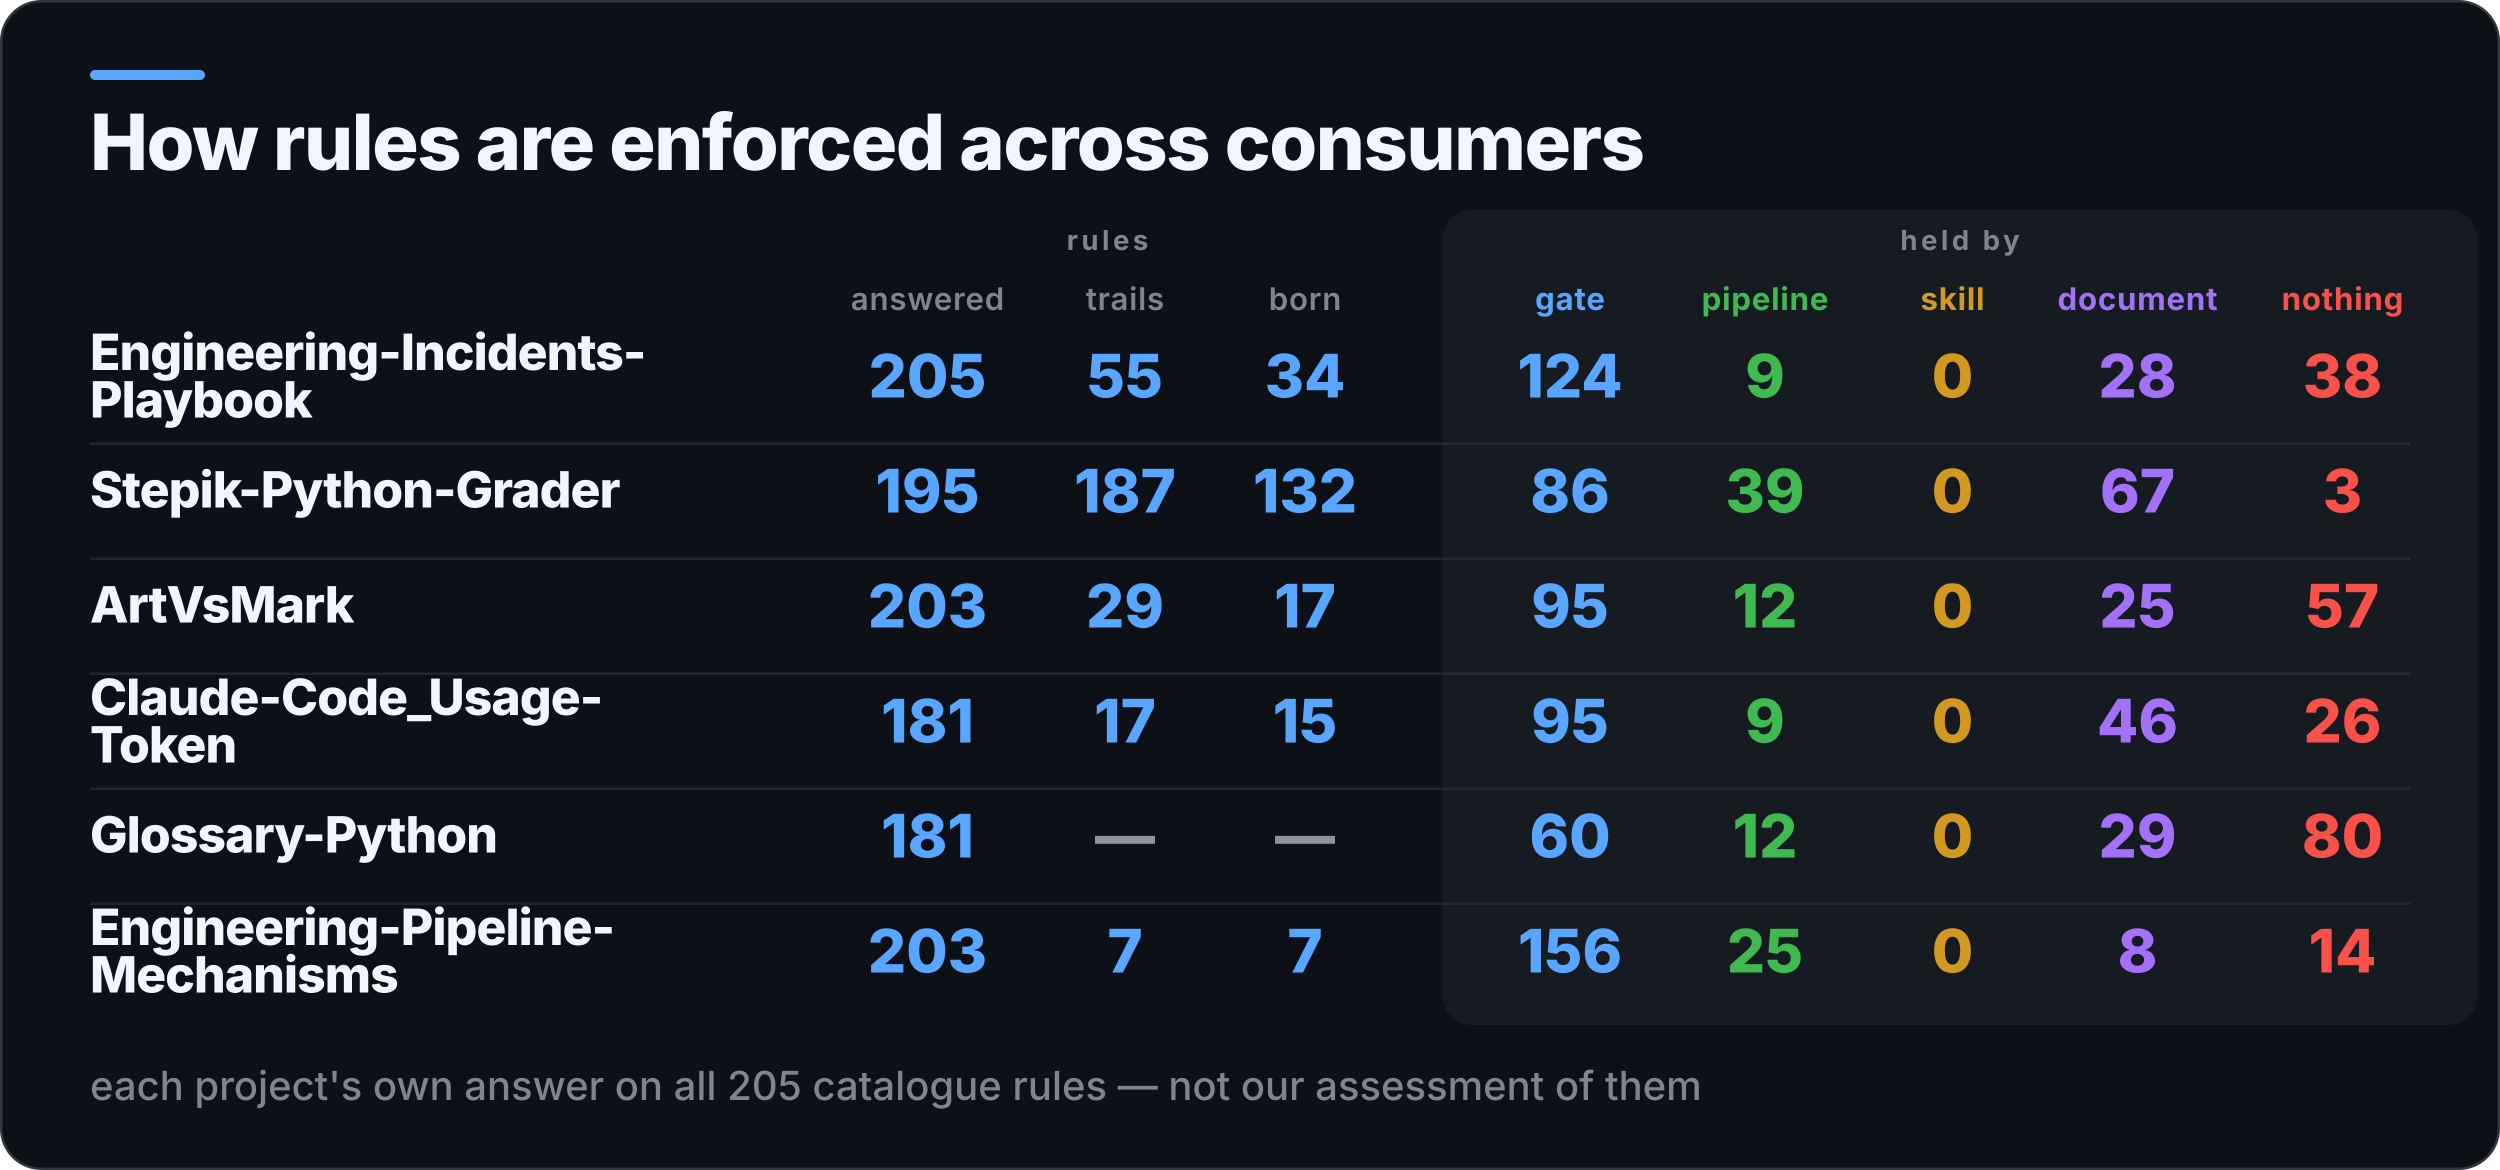
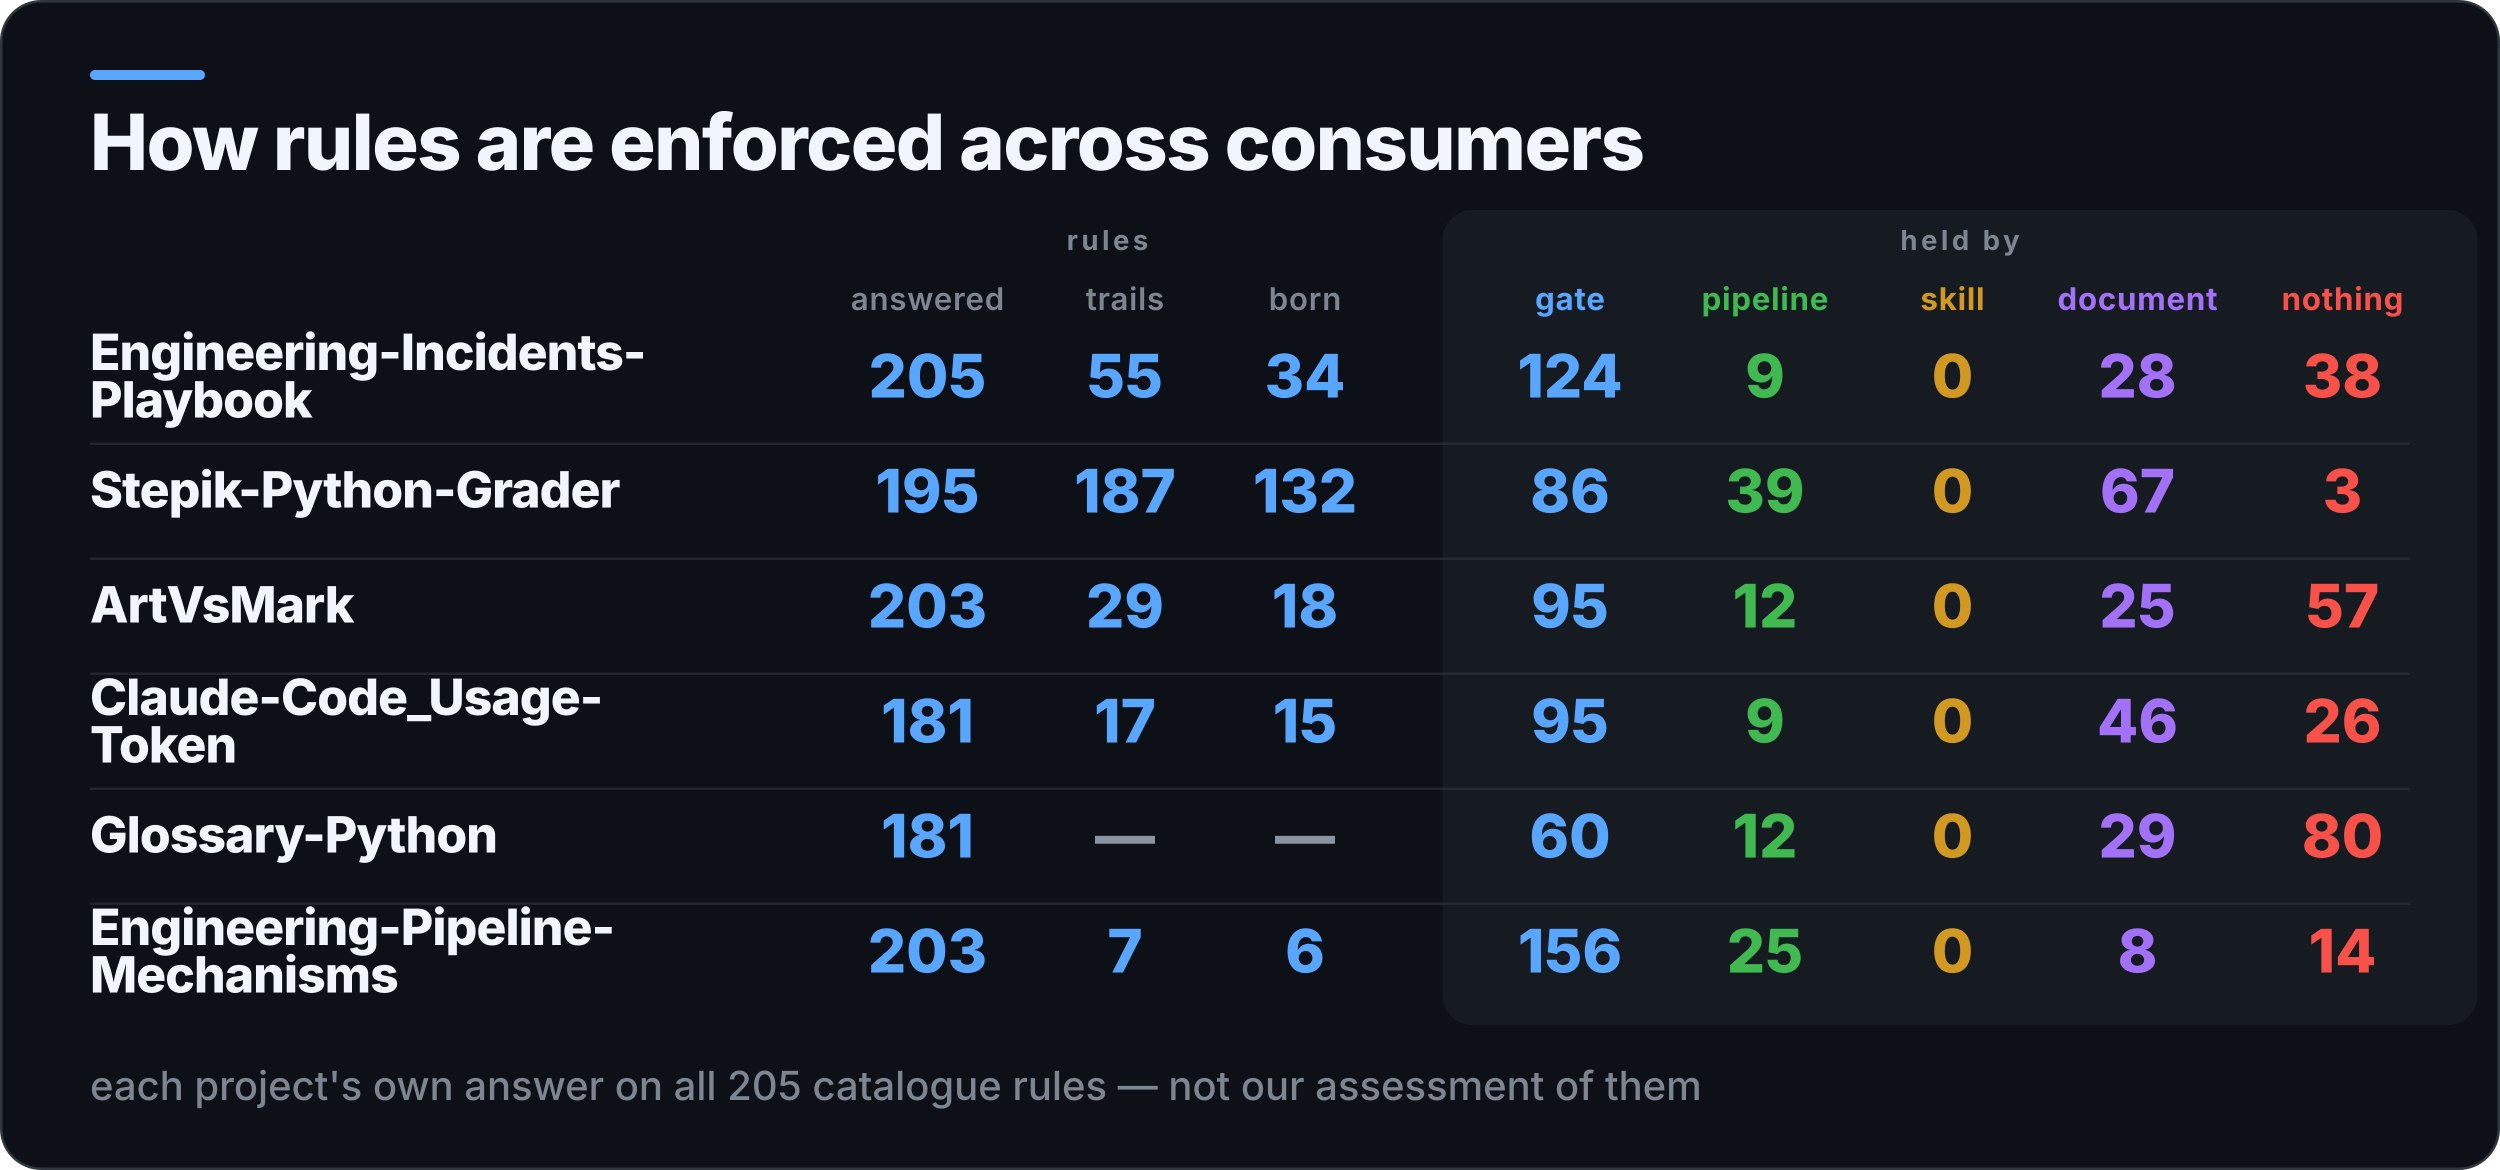
<svg xmlns="http://www.w3.org/2000/svg" width="1000" height="468" viewBox="0 0 1000 468" role="img" aria-label="How rules are enforced across consumers">
  <rect x="0.5" y="0.5" width="999" height="467" rx="16" fill="#0D1117" stroke="#30363D" />
  <rect x="36" y="28" width="46" height="4" rx="2" fill="#58A6FF" />
  <rect x="577" y="84" width="414" height="326" rx="12" fill="#161B22" />
  <text x="36" y="68" fill="#F0F6FC" font-family="Inter,Segoe UI,Helvetica,Arial,sans-serif" font-size="31" font-weight="800" letter-spacing="-0.6">How rules are enforced across consumers</text>
  <text x="443" y="100" fill="#7D8590" font-family="Inter,Segoe UI,Helvetica,Arial,sans-serif" font-size="11" font-weight="700" letter-spacing="1.4" text-anchor="middle">rules</text>
  <text x="784" y="100" fill="#7D8590" font-family="Inter,Segoe UI,Helvetica,Arial,sans-serif" font-size="11" font-weight="700" letter-spacing="1.4" text-anchor="middle">held by</text>
  <text x="371" y="124" fill="#7D8590" font-family="Inter,Segoe UI,Helvetica,Arial,sans-serif" font-size="12.5" font-weight="600" letter-spacing="0.3" text-anchor="middle">answered</text>
  <text x="450" y="124" fill="#7D8590" font-family="Inter,Segoe UI,Helvetica,Arial,sans-serif" font-size="12.5" font-weight="600" letter-spacing="0.3" text-anchor="middle">trails</text>
  <text x="522" y="124" fill="#7D8590" font-family="Inter,Segoe UI,Helvetica,Arial,sans-serif" font-size="12.5" font-weight="600" letter-spacing="0.3" text-anchor="middle">born</text>
  <text x="628" y="124" fill="#58A6FF" font-family="Inter,Segoe UI,Helvetica,Arial,sans-serif" font-size="12.5" font-weight="700" letter-spacing="0.3" text-anchor="middle">gate</text>
  <text x="706" y="124" fill="#3FB950" font-family="Inter,Segoe UI,Helvetica,Arial,sans-serif" font-size="12.5" font-weight="700" letter-spacing="0.3" text-anchor="middle">pipeline</text>
  <text x="781" y="124" fill="#D29922" font-family="Inter,Segoe UI,Helvetica,Arial,sans-serif" font-size="12.5" font-weight="700" letter-spacing="0.3" text-anchor="middle">skill</text>
  <text x="855" y="124" fill="#A371F7" font-family="Inter,Segoe UI,Helvetica,Arial,sans-serif" font-size="12.5" font-weight="700" letter-spacing="0.3" text-anchor="middle">document</text>
  <text x="937" y="124" fill="#F85149" font-family="Inter,Segoe UI,Helvetica,Arial,sans-serif" font-size="12.5" font-weight="700" letter-spacing="0.3" text-anchor="middle">nothing</text>
  <text x="36" y="148" fill="#F0F6FC" font-family="Inter,Segoe UI,Helvetica,Arial,sans-serif" font-size="20" font-weight="800" letter-spacing="-0.4">Engineering-Incidents-</text>
  <text x="36" y="167" fill="#F0F6FC" font-family="Inter,Segoe UI,Helvetica,Arial,sans-serif" font-size="20" font-weight="800" letter-spacing="-0.4">Playbook</text>
  <text x="371" y="159" fill="#58A6FF" font-family="Inter,Segoe UI,Helvetica,Arial,sans-serif" font-size="24" font-weight="800" text-anchor="middle">205</text>
  <text x="450" y="159" fill="#58A6FF" font-family="Inter,Segoe UI,Helvetica,Arial,sans-serif" font-size="24" font-weight="800" text-anchor="middle">55</text>
  <text x="522" y="159" fill="#58A6FF" font-family="Inter,Segoe UI,Helvetica,Arial,sans-serif" font-size="24" font-weight="800" text-anchor="middle">34</text>
  <text x="628" y="159" fill="#58A6FF" font-family="Inter,Segoe UI,Helvetica,Arial,sans-serif" font-size="24" font-weight="800" text-anchor="middle">124</text>
  <text x="706" y="159" fill="#3FB950" font-family="Inter,Segoe UI,Helvetica,Arial,sans-serif" font-size="24" font-weight="800" text-anchor="middle">9</text>
  <text x="781" y="159" fill="#D29922" font-family="Inter,Segoe UI,Helvetica,Arial,sans-serif" font-size="24" font-weight="800" text-anchor="middle">0</text>
  <text x="855" y="159" fill="#A371F7" font-family="Inter,Segoe UI,Helvetica,Arial,sans-serif" font-size="24" font-weight="800" text-anchor="middle">28</text>
  <text x="937" y="159" fill="#F85149" font-family="Inter,Segoe UI,Helvetica,Arial,sans-serif" font-size="24" font-weight="800" text-anchor="middle">38</text>
  <rect x="36" y="177" width="928" height="1" fill="#30363D" opacity="0.55" />
  <text x="36" y="203" fill="#F0F6FC" font-family="Inter,Segoe UI,Helvetica,Arial,sans-serif" font-size="20" font-weight="800" letter-spacing="-0.4">Stepik-Python-Grader</text>
  <text x="371" y="205" fill="#58A6FF" font-family="Inter,Segoe UI,Helvetica,Arial,sans-serif" font-size="24" font-weight="800" text-anchor="middle">195</text>
  <text x="450" y="205" fill="#58A6FF" font-family="Inter,Segoe UI,Helvetica,Arial,sans-serif" font-size="24" font-weight="800" text-anchor="middle">187</text>
  <text x="522" y="205" fill="#58A6FF" font-family="Inter,Segoe UI,Helvetica,Arial,sans-serif" font-size="24" font-weight="800" text-anchor="middle">132</text>
  <text x="628" y="205" fill="#58A6FF" font-family="Inter,Segoe UI,Helvetica,Arial,sans-serif" font-size="24" font-weight="800" text-anchor="middle">86</text>
  <text x="706" y="205" fill="#3FB950" font-family="Inter,Segoe UI,Helvetica,Arial,sans-serif" font-size="24" font-weight="800" text-anchor="middle">39</text>
  <text x="781" y="205" fill="#D29922" font-family="Inter,Segoe UI,Helvetica,Arial,sans-serif" font-size="24" font-weight="800" text-anchor="middle">0</text>
  <text x="855" y="205" fill="#A371F7" font-family="Inter,Segoe UI,Helvetica,Arial,sans-serif" font-size="24" font-weight="800" text-anchor="middle">67</text>
  <text x="937" y="205" fill="#F85149" font-family="Inter,Segoe UI,Helvetica,Arial,sans-serif" font-size="24" font-weight="800" text-anchor="middle">3</text>
  <rect x="36" y="223" width="928" height="1" fill="#30363D" opacity="0.55" />
  <text x="36" y="249" fill="#F0F6FC" font-family="Inter,Segoe UI,Helvetica,Arial,sans-serif" font-size="20" font-weight="800" letter-spacing="-0.4">ArtVsMark</text>
  <text x="371" y="251" fill="#58A6FF" font-family="Inter,Segoe UI,Helvetica,Arial,sans-serif" font-size="24" font-weight="800" text-anchor="middle">203</text>
  <text x="450" y="251" fill="#58A6FF" font-family="Inter,Segoe UI,Helvetica,Arial,sans-serif" font-size="24" font-weight="800" text-anchor="middle">29</text>
-   <text x="522" y="251" fill="#58A6FF" font-family="Inter,Segoe UI,Helvetica,Arial,sans-serif" font-size="24" font-weight="800" text-anchor="middle">17</text>
+   <text x="522" y="251" fill="#58A6FF" font-family="Inter,Segoe UI,Helvetica,Arial,sans-serif" font-size="24" font-weight="800" text-anchor="middle">18</text>
  <text x="628" y="251" fill="#58A6FF" font-family="Inter,Segoe UI,Helvetica,Arial,sans-serif" font-size="24" font-weight="800" text-anchor="middle">95</text>
  <text x="706" y="251" fill="#3FB950" font-family="Inter,Segoe UI,Helvetica,Arial,sans-serif" font-size="24" font-weight="800" text-anchor="middle">12</text>
  <text x="781" y="251" fill="#D29922" font-family="Inter,Segoe UI,Helvetica,Arial,sans-serif" font-size="24" font-weight="800" text-anchor="middle">0</text>
  <text x="855" y="251" fill="#A371F7" font-family="Inter,Segoe UI,Helvetica,Arial,sans-serif" font-size="24" font-weight="800" text-anchor="middle">25</text>
  <text x="937" y="251" fill="#F85149" font-family="Inter,Segoe UI,Helvetica,Arial,sans-serif" font-size="24" font-weight="800" text-anchor="middle">57</text>
  <rect x="36" y="269" width="928" height="1" fill="#30363D" opacity="0.55" />
  <text x="36" y="286" fill="#F0F6FC" font-family="Inter,Segoe UI,Helvetica,Arial,sans-serif" font-size="20" font-weight="800" letter-spacing="-0.4">Claude-Code_Usage-</text>
  <text x="36" y="305" fill="#F0F6FC" font-family="Inter,Segoe UI,Helvetica,Arial,sans-serif" font-size="20" font-weight="800" letter-spacing="-0.4">Token</text>
  <text x="371" y="297" fill="#58A6FF" font-family="Inter,Segoe UI,Helvetica,Arial,sans-serif" font-size="24" font-weight="800" text-anchor="middle">181</text>
  <text x="450" y="297" fill="#58A6FF" font-family="Inter,Segoe UI,Helvetica,Arial,sans-serif" font-size="24" font-weight="800" text-anchor="middle">17</text>
  <text x="522" y="297" fill="#58A6FF" font-family="Inter,Segoe UI,Helvetica,Arial,sans-serif" font-size="24" font-weight="800" text-anchor="middle">15</text>
  <text x="628" y="297" fill="#58A6FF" font-family="Inter,Segoe UI,Helvetica,Arial,sans-serif" font-size="24" font-weight="800" text-anchor="middle">95</text>
  <text x="706" y="297" fill="#3FB950" font-family="Inter,Segoe UI,Helvetica,Arial,sans-serif" font-size="24" font-weight="800" text-anchor="middle">9</text>
  <text x="781" y="297" fill="#D29922" font-family="Inter,Segoe UI,Helvetica,Arial,sans-serif" font-size="24" font-weight="800" text-anchor="middle">0</text>
  <text x="855" y="297" fill="#A371F7" font-family="Inter,Segoe UI,Helvetica,Arial,sans-serif" font-size="24" font-weight="800" text-anchor="middle">46</text>
  <text x="937" y="297" fill="#F85149" font-family="Inter,Segoe UI,Helvetica,Arial,sans-serif" font-size="24" font-weight="800" text-anchor="middle">26</text>
  <rect x="36" y="315" width="928" height="1" fill="#30363D" opacity="0.55" />
  <text x="36" y="341" fill="#F0F6FC" font-family="Inter,Segoe UI,Helvetica,Arial,sans-serif" font-size="20" font-weight="800" letter-spacing="-0.4">Glossary-Python</text>
  <text x="371" y="343" fill="#58A6FF" font-family="Inter,Segoe UI,Helvetica,Arial,sans-serif" font-size="24" font-weight="800" text-anchor="middle">181</text>
  <text x="450" y="343" fill="#8B949E" font-family="Inter,Segoe UI,Helvetica,Arial,sans-serif" font-size="24" font-weight="800" text-anchor="middle">—</text>
  <text x="522" y="343" fill="#8B949E" font-family="Inter,Segoe UI,Helvetica,Arial,sans-serif" font-size="24" font-weight="800" text-anchor="middle">—</text>
  <text x="628" y="343" fill="#58A6FF" font-family="Inter,Segoe UI,Helvetica,Arial,sans-serif" font-size="24" font-weight="800" text-anchor="middle">60</text>
  <text x="706" y="343" fill="#3FB950" font-family="Inter,Segoe UI,Helvetica,Arial,sans-serif" font-size="24" font-weight="800" text-anchor="middle">12</text>
  <text x="781" y="343" fill="#D29922" font-family="Inter,Segoe UI,Helvetica,Arial,sans-serif" font-size="24" font-weight="800" text-anchor="middle">0</text>
  <text x="855" y="343" fill="#A371F7" font-family="Inter,Segoe UI,Helvetica,Arial,sans-serif" font-size="24" font-weight="800" text-anchor="middle">29</text>
  <text x="937" y="343" fill="#F85149" font-family="Inter,Segoe UI,Helvetica,Arial,sans-serif" font-size="24" font-weight="800" text-anchor="middle">80</text>
  <rect x="36" y="361" width="928" height="1" fill="#30363D" opacity="0.55" />
  <text x="36" y="378" fill="#F0F6FC" font-family="Inter,Segoe UI,Helvetica,Arial,sans-serif" font-size="20" font-weight="800" letter-spacing="-0.4">Engineering-Pipeline-</text>
  <text x="36" y="397" fill="#F0F6FC" font-family="Inter,Segoe UI,Helvetica,Arial,sans-serif" font-size="20" font-weight="800" letter-spacing="-0.4">Mechanisms</text>
  <text x="371" y="389" fill="#58A6FF" font-family="Inter,Segoe UI,Helvetica,Arial,sans-serif" font-size="24" font-weight="800" text-anchor="middle">203</text>
  <text x="450" y="389" fill="#58A6FF" font-family="Inter,Segoe UI,Helvetica,Arial,sans-serif" font-size="24" font-weight="800" text-anchor="middle">7</text>
-   <text x="522" y="389" fill="#58A6FF" font-family="Inter,Segoe UI,Helvetica,Arial,sans-serif" font-size="24" font-weight="800" text-anchor="middle">7</text>
+   <text x="522" y="389" fill="#58A6FF" font-family="Inter,Segoe UI,Helvetica,Arial,sans-serif" font-size="24" font-weight="800" text-anchor="middle">6</text>
  <text x="628" y="389" fill="#58A6FF" font-family="Inter,Segoe UI,Helvetica,Arial,sans-serif" font-size="24" font-weight="800" text-anchor="middle">156</text>
  <text x="706" y="389" fill="#3FB950" font-family="Inter,Segoe UI,Helvetica,Arial,sans-serif" font-size="24" font-weight="800" text-anchor="middle">25</text>
  <text x="781" y="389" fill="#D29922" font-family="Inter,Segoe UI,Helvetica,Arial,sans-serif" font-size="24" font-weight="800" text-anchor="middle">0</text>
  <text x="855" y="389" fill="#A371F7" font-family="Inter,Segoe UI,Helvetica,Arial,sans-serif" font-size="24" font-weight="800" text-anchor="middle">8</text>
  <text x="937" y="389" fill="#F85149" font-family="Inter,Segoe UI,Helvetica,Arial,sans-serif" font-size="24" font-weight="800" text-anchor="middle">14</text>
  <text x="36" y="440" fill="#7D8590" font-family="Inter,Segoe UI,Helvetica,Arial,sans-serif" font-size="16" font-weight="500">each project's own answer on all 205 catalogue rules — not our assessment of them</text>
</svg>
